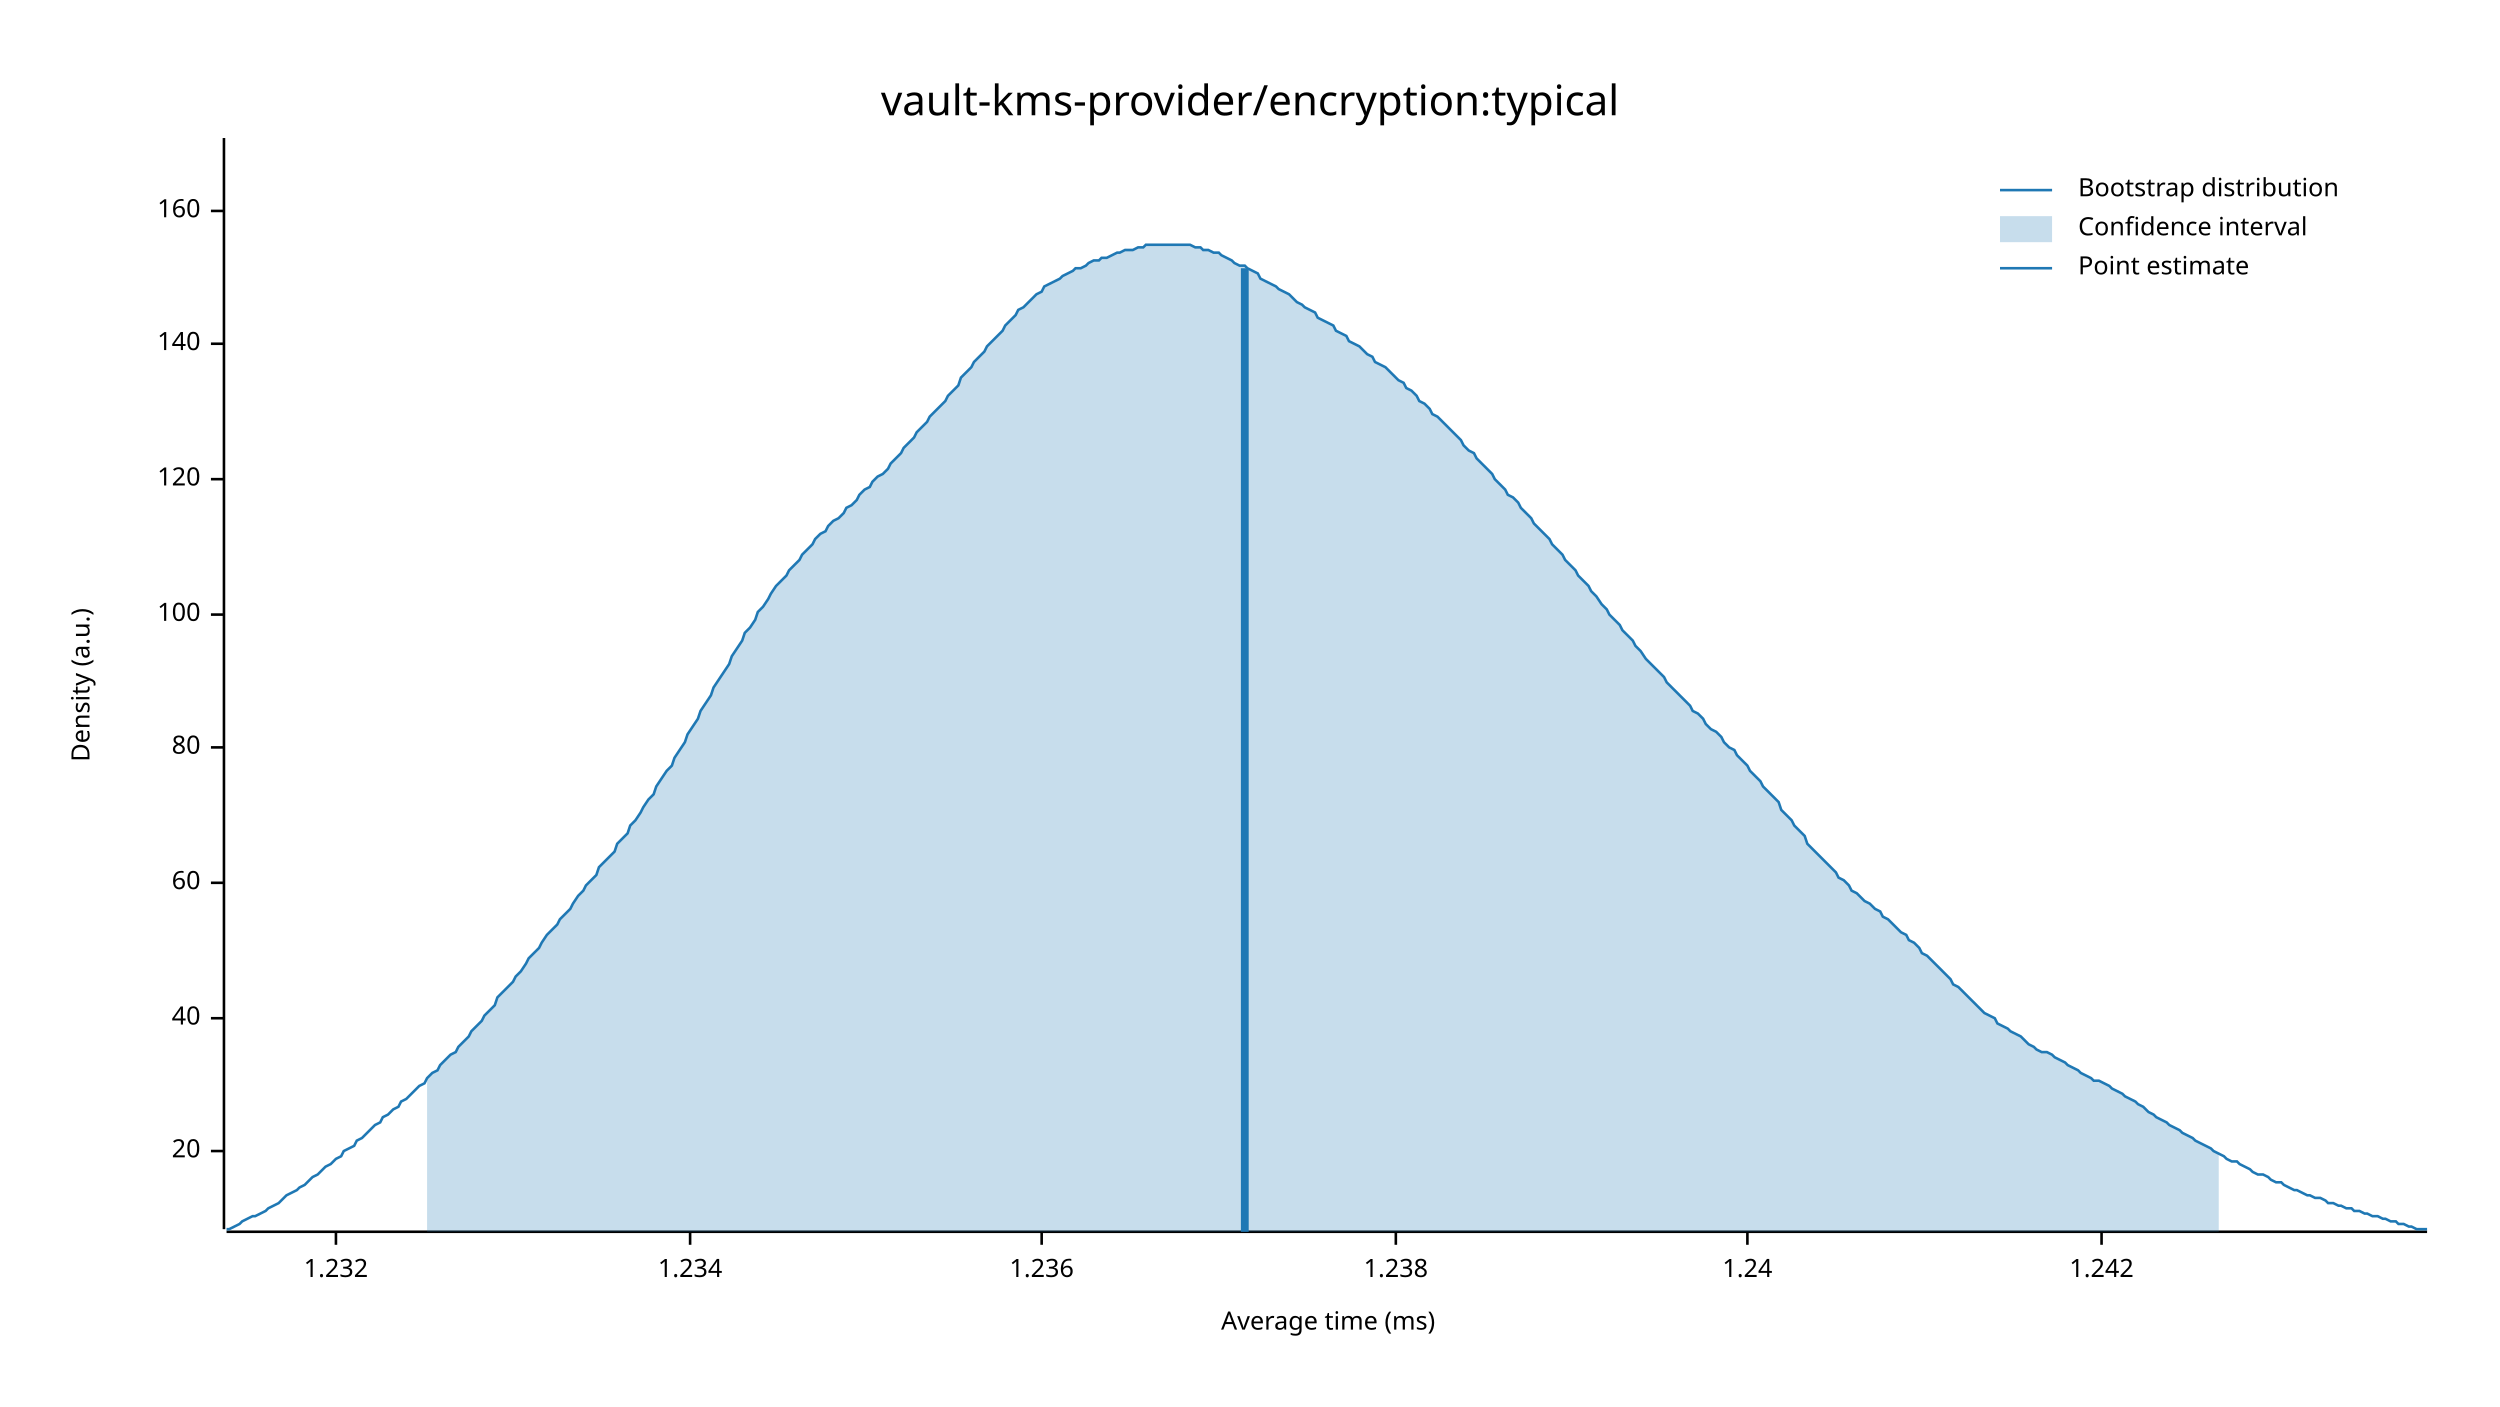
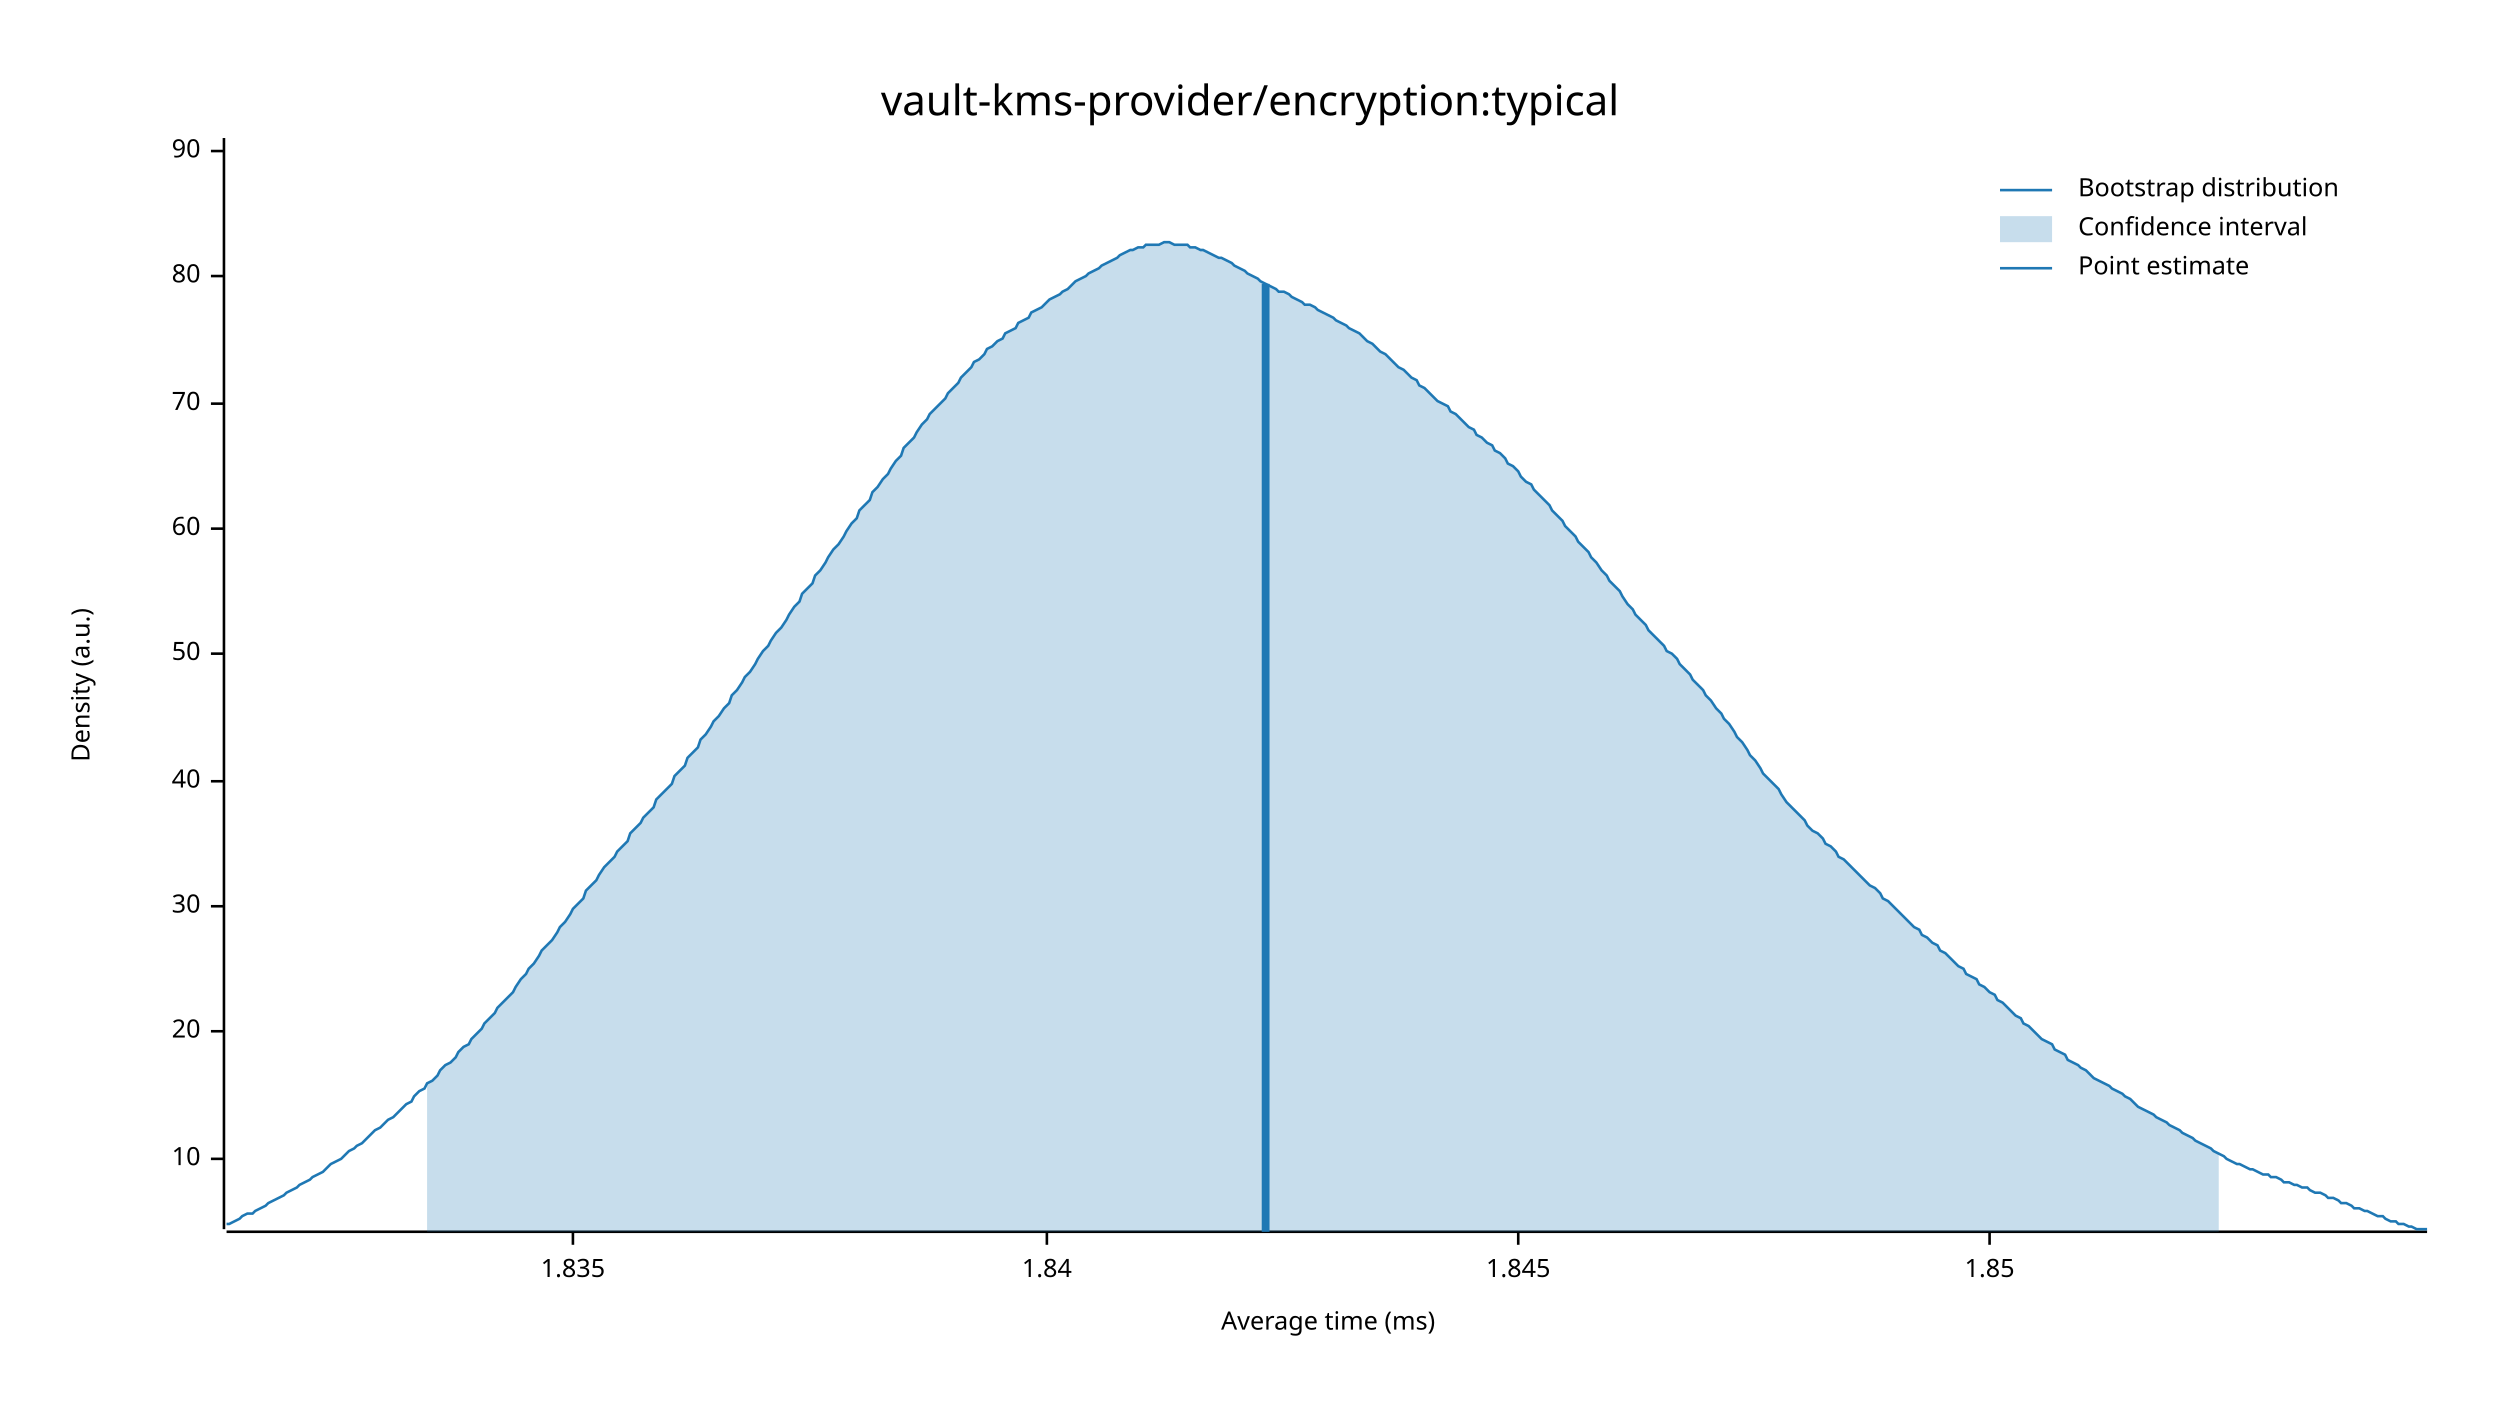
<svg xmlns="http://www.w3.org/2000/svg" width="960" height="540" viewBox="0 0 960 540">
  <text x="480" y="32" dy="0.76em" text-anchor="middle" font-family="sans-serif" font-size="16.129" opacity="1" fill="#000000">
vault-kms-provider/encryption:typical
</text>
  <text x="27" y="263" dy="0.76em" text-anchor="middle" font-family="sans-serif" font-size="9.677" opacity="1" fill="#000000" transform="rotate(270, 27, 263)">
Density (a.u.)
</text>
  <text x="510" y="513" dy="-0.5ex" text-anchor="middle" font-family="sans-serif" font-size="9.677" opacity="1" fill="#000000">
Average time (ms)
</text>
  <polyline fill="none" opacity="1" stroke="#000000" stroke-width="1" points="86,53 86,472 " />
-   <text x="77" y="442" dy="0.5ex" text-anchor="end" font-family="sans-serif" font-size="9.677" opacity="1" fill="#000000">
+   <text x="77" y="445" dy="0.5ex" text-anchor="end" font-family="sans-serif" font-size="9.677" opacity="1" fill="#000000">
+ 10
+ </text>
+   <polyline fill="none" opacity="1" stroke="#000000" stroke-width="1" points="81,445 86,445 " />
+   <text x="77" y="396" dy="0.5ex" text-anchor="end" font-family="sans-serif" font-size="9.677" opacity="1" fill="#000000">
20
</text>
-   <polyline fill="none" opacity="1" stroke="#000000" stroke-width="1" points="81,442 86,442 " />
-   <text x="77" y="391" dy="0.5ex" text-anchor="end" font-family="sans-serif" font-size="9.677" opacity="1" fill="#000000">
+   <polyline fill="none" opacity="1" stroke="#000000" stroke-width="1" points="81,396 86,396 " />
+   <text x="77" y="348" dy="0.5ex" text-anchor="end" font-family="sans-serif" font-size="9.677" opacity="1" fill="#000000">
+ 30
+ </text>
+   <polyline fill="none" opacity="1" stroke="#000000" stroke-width="1" points="81,348 86,348 " />
+   <text x="77" y="300" dy="0.5ex" text-anchor="end" font-family="sans-serif" font-size="9.677" opacity="1" fill="#000000">
40
</text>
-   <polyline fill="none" opacity="1" stroke="#000000" stroke-width="1" points="81,391 86,391 " />
-   <text x="77" y="339" dy="0.5ex" text-anchor="end" font-family="sans-serif" font-size="9.677" opacity="1" fill="#000000">
+   <polyline fill="none" opacity="1" stroke="#000000" stroke-width="1" points="81,300 86,300 " />
+   <text x="77" y="251" dy="0.5ex" text-anchor="end" font-family="sans-serif" font-size="9.677" opacity="1" fill="#000000">
+ 50
+ </text>
+   <polyline fill="none" opacity="1" stroke="#000000" stroke-width="1" points="81,251 86,251 " />
+   <text x="77" y="203" dy="0.5ex" text-anchor="end" font-family="sans-serif" font-size="9.677" opacity="1" fill="#000000">
60
</text>
-   <polyline fill="none" opacity="1" stroke="#000000" stroke-width="1" points="81,339 86,339 " />
-   <text x="77" y="287" dy="0.5ex" text-anchor="end" font-family="sans-serif" font-size="9.677" opacity="1" fill="#000000">
+   <polyline fill="none" opacity="1" stroke="#000000" stroke-width="1" points="81,203 86,203 " />
+   <text x="77" y="155" dy="0.5ex" text-anchor="end" font-family="sans-serif" font-size="9.677" opacity="1" fill="#000000">
+ 70
+ </text>
+   <polyline fill="none" opacity="1" stroke="#000000" stroke-width="1" points="81,155 86,155 " />
+   <text x="77" y="106" dy="0.5ex" text-anchor="end" font-family="sans-serif" font-size="9.677" opacity="1" fill="#000000">
80
</text>
-   <polyline fill="none" opacity="1" stroke="#000000" stroke-width="1" points="81,287 86,287 " />
-   <text x="77" y="236" dy="0.5ex" text-anchor="end" font-family="sans-serif" font-size="9.677" opacity="1" fill="#000000">
- 100
+   <polyline fill="none" opacity="1" stroke="#000000" stroke-width="1" points="81,106 86,106 " />
+   <text x="77" y="58" dy="0.5ex" text-anchor="end" font-family="sans-serif" font-size="9.677" opacity="1" fill="#000000">
+ 90
</text>
-   <polyline fill="none" opacity="1" stroke="#000000" stroke-width="1" points="81,236 86,236 " />
-   <text x="77" y="184" dy="0.5ex" text-anchor="end" font-family="sans-serif" font-size="9.677" opacity="1" fill="#000000">
- 120
+   <polyline fill="none" opacity="1" stroke="#000000" stroke-width="1" points="81,58 86,58 " />
+   <polyline fill="none" opacity="1" stroke="#000000" stroke-width="1" points="87,473 932,473 " />
+   <text x="220" y="483" dy="0.76em" text-anchor="middle" font-family="sans-serif" font-size="9.677" opacity="1" fill="#000000">
+ 1.835
</text>
-   <polyline fill="none" opacity="1" stroke="#000000" stroke-width="1" points="81,184 86,184 " />
-   <text x="77" y="132" dy="0.5ex" text-anchor="end" font-family="sans-serif" font-size="9.677" opacity="1" fill="#000000">
- 140
+   <polyline fill="none" opacity="1" stroke="#000000" stroke-width="1" points="220,473 220,478 " />
+   <text x="402" y="483" dy="0.76em" text-anchor="middle" font-family="sans-serif" font-size="9.677" opacity="1" fill="#000000">
+ 1.84
</text>
-   <polyline fill="none" opacity="1" stroke="#000000" stroke-width="1" points="81,132 86,132 " />
-   <text x="77" y="81" dy="0.5ex" text-anchor="end" font-family="sans-serif" font-size="9.677" opacity="1" fill="#000000">
- 160
+   <polyline fill="none" opacity="1" stroke="#000000" stroke-width="1" points="402,473 402,478 " />
+   <text x="583" y="483" dy="0.76em" text-anchor="middle" font-family="sans-serif" font-size="9.677" opacity="1" fill="#000000">
+ 1.845
</text>
-   <polyline fill="none" opacity="1" stroke="#000000" stroke-width="1" points="81,81 86,81 " />
-   <polyline fill="none" opacity="1" stroke="#000000" stroke-width="1" points="87,473 932,473 " />
-   <text x="129" y="483" dy="0.76em" text-anchor="middle" font-family="sans-serif" font-size="9.677" opacity="1" fill="#000000">
- 1.232
+   <polyline fill="none" opacity="1" stroke="#000000" stroke-width="1" points="583,473 583,478 " />
+   <text x="764" y="483" dy="0.76em" text-anchor="middle" font-family="sans-serif" font-size="9.677" opacity="1" fill="#000000">
+ 1.85
</text>
-   <polyline fill="none" opacity="1" stroke="#000000" stroke-width="1" points="129,473 129,478 " />
-   <text x="265" y="483" dy="0.76em" text-anchor="middle" font-family="sans-serif" font-size="9.677" opacity="1" fill="#000000">
- 1.234
- </text>
-   <polyline fill="none" opacity="1" stroke="#000000" stroke-width="1" points="265,473 265,478 " />
-   <text x="400" y="483" dy="0.76em" text-anchor="middle" font-family="sans-serif" font-size="9.677" opacity="1" fill="#000000">
- 1.236
- </text>
-   <polyline fill="none" opacity="1" stroke="#000000" stroke-width="1" points="400,473 400,478 " />
-   <text x="536" y="483" dy="0.76em" text-anchor="middle" font-family="sans-serif" font-size="9.677" opacity="1" fill="#000000">
- 1.238
- </text>
-   <polyline fill="none" opacity="1" stroke="#000000" stroke-width="1" points="536,473 536,478 " />
-   <text x="671" y="483" dy="0.76em" text-anchor="middle" font-family="sans-serif" font-size="9.677" opacity="1" fill="#000000">
- 1.24
- </text>
-   <polyline fill="none" opacity="1" stroke="#000000" stroke-width="1" points="671,473 671,478 " />
-   <text x="807" y="483" dy="0.76em" text-anchor="middle" font-family="sans-serif" font-size="9.677" opacity="1" fill="#000000">
- 1.242
- </text>
-   <polyline fill="none" opacity="1" stroke="#000000" stroke-width="1" points="807,473 807,478 " />
-   <polyline fill="none" opacity="1" stroke="#1F78B4" stroke-width="1" points="87,472 88,472 90,471 92,470 93,469 95,468 97,467 98,467 100,466 102,465 103,464 105,463 107,462 109,460 110,459 112,458 114,457 115,456 117,455 119,453 120,452 122,451 124,449 125,448 127,447 129,445 131,444 132,442 134,441 136,440 137,438 139,437 141,435 142,434 144,432 146,431 147,429 149,428 151,426 153,425 154,423 156,422 158,420 159,419 161,417 163,416 164,414 166,412 168,411 169,409 171,407 173,405 175,404 176,402 178,400 180,398 181,396 183,394 185,392 186,390 188,388 190,386 191,383 193,381 195,379 197,377 198,375 200,373 202,370 203,368 205,366 207,364 208,362 210,359 212,357 214,355 215,353 217,351 219,349 220,347 222,344 224,342 225,340 227,338 229,336 230,333 232,331 234,329 236,327 237,324 239,322 241,320 242,317 244,315 246,312 247,310 249,307 251,305 252,302 254,299 256,296 258,294 259,291 261,288 263,285 264,282 266,279 268,276 269,273 271,270 273,267 274,264 276,261 278,258 280,255 281,252 283,249 285,246 286,243 288,241 290,238 291,235 293,233 295,230 296,228 298,225 300,223 302,221 303,219 305,217 307,215 308,213 310,211 312,209 313,207 315,205 317,204 318,202 320,200 322,199 324,197 325,195 327,194 329,192 330,190 332,188 334,187 335,185 337,183 339,182 341,180 342,178 344,176 346,174 347,172 349,170 351,168 352,166 354,164 356,162 357,160 359,158 361,156 363,154 364,152 366,150 368,148 369,145 371,143 373,141 374,139 376,137 378,135 379,133 381,131 383,129 385,127 386,125 388,123 390,121 391,119 393,118 395,116 396,115 398,113 400,112 401,110 403,109 405,108 407,107 408,106 410,105 412,104 413,103 415,103 417,102 418,101 420,100 422,100 423,99 425,99 427,98 429,97 430,97 432,96 434,96 435,96 437,95 439,95 440,94 442,94 444,94 445,94 447,94 449,94 451,94 452,94 454,94 456,94 457,94 459,95 461,95 462,96 464,96 466,97 468,97 469,98 471,99 473,100 474,101 476,102 478,102 479,103 481,104 483,105 484,107 486,108 488,109 490,110 491,111 493,112 495,113 496,114 498,116 500,117 501,118 503,119 505,120 506,122 508,123 510,124 512,125 513,127 515,128 517,129 518,131 520,132 522,133 523,134 525,136 527,137 528,139 530,140 532,141 534,143 535,144 537,146 539,147 540,149 542,150 544,152 545,154 547,155 549,157 550,159 552,160 554,162 556,164 557,165 559,167 561,169 562,171 564,173 566,174 567,176 569,178 571,180 573,182 574,184 576,186 578,188 579,190 581,191 583,193 584,195 586,197 588,199 589,201 591,203 593,205 595,207 596,209 598,211 600,213 601,215 603,217 605,219 606,221 608,223 610,225 611,227 613,229 615,232 617,234 618,236 620,238 622,240 623,242 625,244 627,246 628,248 630,250 632,253 633,254 635,256 637,258 639,260 640,262 642,264 644,266 645,267 647,269 649,271 650,273 652,274 654,276 655,278 657,280 659,281 661,283 662,285 664,287 666,288 667,290 669,292 671,294 672,296 674,298 676,300 677,302 679,304 681,306 683,308 684,311 686,313 688,315 689,317 691,319 693,321 694,324 696,326 698,328 700,330 701,331 703,333 705,335 706,337 708,338 710,340 711,342 713,343 715,345 716,346 718,347 720,349 722,350 723,352 725,353 727,355 728,356 730,358 732,359 733,361 735,362 737,364 738,366 740,367 742,369 744,371 745,372 747,374 749,376 750,378 752,379 754,381 755,382 757,384 759,386 760,387 762,389 764,390 766,391 767,393 769,394 771,395 772,396 774,397 776,398 777,399 779,401 781,402 782,403 784,404 786,404 788,405 789,406 791,407 793,408 794,409 796,410 798,411 799,412 801,413 803,414 804,415 806,415 808,416 810,417 811,418 813,419 815,420 816,421 818,422 820,423 821,424 823,425 825,427 827,428 828,429 830,430 832,431 833,432 835,433 837,434 838,435 840,436 842,437 843,438 845,439 847,440 849,441 850,442 852,443 854,444 855,445 857,446 859,446 860,447 862,448 864,449 865,450 867,451 869,451 871,452 872,453 874,454 876,454 877,455 879,456 881,457 882,457 884,458 886,459 887,459 889,460 891,460 893,461 894,462 896,462 898,463 899,463 901,464 903,464 904,465 906,465 908,466 909,466 911,467 913,467 915,468 916,468 918,469 920,469 921,470 923,470 925,471 926,471 928,472 930,472 932,472 " />
-   <polygon opacity="0.25" fill="#1F78B4" points="164,414 166,412 168,411 169,409 171,407 173,405 175,404 176,402 178,400 180,398 181,396 183,394 185,392 186,390 188,388 190,386 191,383 193,381 195,379 197,377 198,375 200,373 202,370 203,368 205,366 207,364 208,362 210,359 212,357 214,355 215,353 217,351 219,349 220,347 222,344 224,342 225,340 227,338 229,336 230,333 232,331 234,329 236,327 237,324 239,322 241,320 242,317 244,315 246,312 247,310 249,307 251,305 252,302 254,299 256,296 258,294 259,291 261,288 263,285 264,282 266,279 268,276 269,273 271,270 273,267 274,264 276,261 278,258 280,255 281,252 283,249 285,246 286,243 288,241 290,238 291,235 293,233 295,230 296,228 298,225 300,223 302,221 303,219 305,217 307,215 308,213 310,211 312,209 313,207 315,205 317,204 318,202 320,200 322,199 324,197 325,195 327,194 329,192 330,190 332,188 334,187 335,185 337,183 339,182 341,180 342,178 344,176 346,174 347,172 349,170 351,168 352,166 354,164 356,162 357,160 359,158 361,156 363,154 364,152 366,150 368,148 369,145 371,143 373,141 374,139 376,137 378,135 379,133 381,131 383,129 385,127 386,125 388,123 390,121 391,119 393,118 395,116 396,115 398,113 400,112 401,110 403,109 405,108 407,107 408,106 410,105 412,104 413,103 415,103 417,102 418,101 420,100 422,100 423,99 425,99 427,98 429,97 430,97 432,96 434,96 435,96 437,95 439,95 440,94 442,94 444,94 445,94 447,94 449,94 451,94 452,94 454,94 456,94 457,94 459,95 461,95 462,96 464,96 466,97 468,97 469,98 471,99 473,100 474,101 476,102 478,102 479,103 481,104 483,105 484,107 486,108 488,109 490,110 491,111 493,112 495,113 496,114 498,116 500,117 501,118 503,119 505,120 506,122 508,123 510,124 512,125 513,127 515,128 517,129 518,131 520,132 522,133 523,134 525,136 527,137 528,139 530,140 532,141 534,143 535,144 537,146 539,147 540,149 542,150 544,152 545,154 547,155 549,157 550,159 552,160 554,162 556,164 557,165 559,167 561,169 562,171 564,173 566,174 567,176 569,178 571,180 573,182 574,184 576,186 578,188 579,190 581,191 583,193 584,195 586,197 588,199 589,201 591,203 593,205 595,207 596,209 598,211 600,213 601,215 603,217 605,219 606,221 608,223 610,225 611,227 613,229 615,232 617,234 618,236 620,238 622,240 623,242 625,244 627,246 628,248 630,250 632,253 633,254 635,256 637,258 639,260 640,262 642,264 644,266 645,267 647,269 649,271 650,273 652,274 654,276 655,278 657,280 659,281 661,283 662,285 664,287 666,288 667,290 669,292 671,294 672,296 674,298 676,300 677,302 679,304 681,306 683,308 684,311 686,313 688,315 689,317 691,319 693,321 694,324 696,326 698,328 700,330 701,331 703,333 705,335 706,337 708,338 710,340 711,342 713,343 715,345 716,346 718,347 720,349 722,350 723,352 725,353 727,355 728,356 730,358 732,359 733,361 735,362 737,364 738,366 740,367 742,369 744,371 745,372 747,374 749,376 750,378 752,379 754,381 755,382 757,384 759,386 760,387 762,389 764,390 766,391 767,393 769,394 771,395 772,396 774,397 776,398 777,399 779,401 781,402 782,403 784,404 786,404 788,405 789,406 791,407 793,408 794,409 796,410 798,411 799,412 801,413 803,414 804,415 806,415 808,416 810,417 811,418 813,419 815,420 816,421 818,422 820,423 821,424 823,425 825,427 827,428 828,429 830,430 832,431 833,432 835,433 837,434 838,435 840,436 842,437 843,438 845,439 847,440 849,441 850,442 852,443 852,473 164,473 " />
-   <polyline fill="none" opacity="1" stroke="#1F78B4" stroke-width="3" points="478,473 478,103 " />
+   <polyline fill="none" opacity="1" stroke="#000000" stroke-width="1" points="764,473 764,478 " />
+   <polyline fill="none" opacity="1" stroke="#1F78B4" stroke-width="1" points="87,470 88,470 90,469 92,468 93,467 95,466 97,466 98,465 100,464 102,463 103,462 105,461 107,460 109,459 110,458 112,457 114,456 115,455 117,454 119,453 120,452 122,451 124,450 125,449 127,447 129,446 131,445 132,444 134,442 136,441 137,440 139,439 141,437 142,436 144,434 146,433 147,432 149,430 151,429 153,427 154,426 156,424 158,423 159,421 161,419 163,418 164,416 166,415 168,413 169,411 171,409 173,408 175,406 176,404 178,402 180,401 181,399 183,397 185,395 186,393 188,391 190,389 191,387 193,385 195,383 197,381 198,379 200,376 202,374 203,372 205,370 207,367 208,365 210,363 212,361 214,358 215,356 217,354 219,351 220,349 222,347 224,345 225,342 227,340 229,338 230,336 232,333 234,331 236,329 237,327 239,325 241,323 242,320 244,318 246,316 247,314 249,312 251,310 252,307 254,305 256,303 258,301 259,298 261,296 263,294 264,291 266,289 268,287 269,284 271,282 273,279 274,277 276,275 278,272 280,270 281,267 283,265 285,262 286,260 288,258 290,255 291,253 293,250 295,248 296,246 298,243 300,241 302,238 303,236 305,233 307,231 308,228 310,226 312,224 313,221 315,219 317,216 318,214 320,211 322,209 324,206 325,204 327,201 329,199 330,196 332,194 334,192 335,189 337,187 339,184 341,182 342,180 344,177 346,175 347,172 349,170 351,168 352,166 354,163 356,161 357,159 359,157 361,155 363,153 364,151 366,149 368,147 369,145 371,143 373,141 374,139 376,138 378,136 379,134 381,133 383,131 385,130 386,128 388,127 390,126 391,124 393,123 395,122 396,120 398,119 400,118 401,117 403,115 405,114 407,113 408,112 410,111 412,109 413,108 415,107 417,106 418,105 420,104 422,103 423,102 425,101 427,100 429,99 430,98 432,97 434,96 435,96 437,95 439,95 440,94 442,94 444,94 445,94 447,93 449,93 451,94 452,94 454,94 456,94 457,95 459,95 461,96 462,96 464,97 466,98 468,99 469,99 471,100 473,101 474,102 476,103 478,104 479,105 481,106 483,107 484,108 486,109 488,110 490,111 491,112 493,112 495,113 496,114 498,115 500,116 501,117 503,117 505,118 506,119 508,120 510,121 512,122 513,123 515,124 517,125 518,126 520,127 522,128 523,129 525,131 527,132 528,133 530,135 532,136 534,138 535,139 537,141 539,142 540,143 542,145 544,146 545,148 547,149 549,151 550,152 552,154 554,155 556,156 557,158 559,159 561,161 562,162 564,164 566,165 567,167 569,168 571,170 573,171 574,173 576,174 578,176 579,178 581,179 583,181 584,183 586,185 588,186 589,188 591,190 593,192 595,194 596,196 598,198 600,200 601,202 603,204 605,206 606,208 608,210 610,212 611,214 613,216 615,219 617,221 618,223 620,225 622,227 623,229 625,232 627,234 628,236 630,238 632,240 633,242 635,244 637,246 639,248 640,250 642,251 644,253 645,255 647,257 649,259 650,261 652,263 654,265 655,267 657,269 659,272 661,274 662,276 664,278 666,281 667,283 669,285 671,288 672,290 674,292 676,295 677,297 679,299 681,301 683,303 684,305 686,308 688,310 689,311 691,313 693,315 694,317 696,319 698,320 700,322 701,324 703,325 705,327 706,329 708,330 710,332 711,333 713,335 715,337 716,338 718,340 720,341 722,343 723,345 725,346 727,348 728,349 730,351 732,353 733,354 735,356 737,357 738,359 740,360 742,362 744,363 745,365 747,366 749,368 750,369 752,371 754,372 755,374 757,375 759,376 760,378 762,379 764,381 766,382 767,384 769,385 771,387 772,388 774,390 776,391 777,393 779,394 781,396 782,397 784,399 786,400 788,401 789,403 791,404 793,405 794,407 796,408 798,409 799,410 801,411 803,413 804,414 806,415 808,416 810,417 811,418 813,419 815,420 816,421 818,422 820,424 821,425 823,426 825,427 827,428 828,429 830,430 832,431 833,432 835,433 837,434 838,435 840,436 842,437 843,438 845,439 847,440 849,441 850,442 852,443 854,444 855,445 857,446 859,447 860,447 862,448 864,449 865,449 867,450 869,451 871,451 872,452 874,452 876,453 877,454 879,454 881,455 882,455 884,456 886,456 887,457 889,458 891,458 893,459 894,460 896,460 898,461 899,462 901,462 903,463 904,464 906,464 908,465 909,465 911,466 913,467 915,467 916,468 918,469 920,469 921,470 923,470 925,471 926,471 928,472 930,472 932,472 " />
+   <polygon opacity="0.25" fill="#1F78B4" points="164,416 166,415 168,413 169,411 171,409 173,408 175,406 176,404 178,402 180,401 181,399 183,397 185,395 186,393 188,391 190,389 191,387 193,385 195,383 197,381 198,379 200,376 202,374 203,372 205,370 207,367 208,365 210,363 212,361 214,358 215,356 217,354 219,351 220,349 222,347 224,345 225,342 227,340 229,338 230,336 232,333 234,331 236,329 237,327 239,325 241,323 242,320 244,318 246,316 247,314 249,312 251,310 252,307 254,305 256,303 258,301 259,298 261,296 263,294 264,291 266,289 268,287 269,284 271,282 273,279 274,277 276,275 278,272 280,270 281,267 283,265 285,262 286,260 288,258 290,255 291,253 293,250 295,248 296,246 298,243 300,241 302,238 303,236 305,233 307,231 308,228 310,226 312,224 313,221 315,219 317,216 318,214 320,211 322,209 324,206 325,204 327,201 329,199 330,196 332,194 334,192 335,189 337,187 339,184 341,182 342,180 344,177 346,175 347,172 349,170 351,168 352,166 354,163 356,161 357,159 359,157 361,155 363,153 364,151 366,149 368,147 369,145 371,143 373,141 374,139 376,138 378,136 379,134 381,133 383,131 385,130 386,128 388,127 390,126 391,124 393,123 395,122 396,120 398,119 400,118 401,117 403,115 405,114 407,113 408,112 410,111 412,109 413,108 415,107 417,106 418,105 420,104 422,103 423,102 425,101 427,100 429,99 430,98 432,97 434,96 435,96 437,95 439,95 440,94 442,94 444,94 445,94 447,93 449,93 451,94 452,94 454,94 456,94 457,95 459,95 461,96 462,96 464,97 466,98 468,99 469,99 471,100 473,101 474,102 476,103 478,104 479,105 481,106 483,107 484,108 486,109 488,110 490,111 491,112 493,112 495,113 496,114 498,115 500,116 501,117 503,117 505,118 506,119 508,120 510,121 512,122 513,123 515,124 517,125 518,126 520,127 522,128 523,129 525,131 527,132 528,133 530,135 532,136 534,138 535,139 537,141 539,142 540,143 542,145 544,146 545,148 547,149 549,151 550,152 552,154 554,155 556,156 557,158 559,159 561,161 562,162 564,164 566,165 567,167 569,168 571,170 573,171 574,173 576,174 578,176 579,178 581,179 583,181 584,183 586,185 588,186 589,188 591,190 593,192 595,194 596,196 598,198 600,200 601,202 603,204 605,206 606,208 608,210 610,212 611,214 613,216 615,219 617,221 618,223 620,225 622,227 623,229 625,232 627,234 628,236 630,238 632,240 633,242 635,244 637,246 639,248 640,250 642,251 644,253 645,255 647,257 649,259 650,261 652,263 654,265 655,267 657,269 659,272 661,274 662,276 664,278 666,281 667,283 669,285 671,288 672,290 674,292 676,295 677,297 679,299 681,301 683,303 684,305 686,308 688,310 689,311 691,313 693,315 694,317 696,319 698,320 700,322 701,324 703,325 705,327 706,329 708,330 710,332 711,333 713,335 715,337 716,338 718,340 720,341 722,343 723,345 725,346 727,348 728,349 730,351 732,353 733,354 735,356 737,357 738,359 740,360 742,362 744,363 745,365 747,366 749,368 750,369 752,371 754,372 755,374 757,375 759,376 760,378 762,379 764,381 766,382 767,384 769,385 771,387 772,388 774,390 776,391 777,393 779,394 781,396 782,397 784,399 786,400 788,401 789,403 791,404 793,405 794,407 796,408 798,409 799,410 801,411 803,413 804,414 806,415 808,416 810,417 811,418 813,419 815,420 816,421 818,422 820,424 821,425 823,426 825,427 827,428 828,429 830,430 832,431 833,432 835,433 837,434 838,435 840,436 842,437 843,438 845,439 847,440 849,441 850,442 852,443 852,473 164,473 " />
+   <polyline fill="none" opacity="1" stroke="#1F78B4" stroke-width="3" points="486,473 486,109 " />
  <text x="798" y="68" dy="0.76em" text-anchor="start" font-family="sans-serif" font-size="9.677" opacity="1" fill="#000000">
Bootstrap distribution
</text>
  <text x="798" y="83" dy="0.76em" text-anchor="start" font-family="sans-serif" font-size="9.677" opacity="1" fill="#000000">
Confidence interval
</text>
  <text x="798" y="98" dy="0.76em" text-anchor="start" font-family="sans-serif" font-size="9.677" opacity="1" fill="#000000">
Point estimate
</text>
  <polyline fill="none" opacity="1" stroke="#1F78B4" stroke-width="1" points="768,73 788,73 " />
  <rect x="768" y="83" width="20" height="10" opacity="0.25" fill="#1F78B4" stroke="none" />
  <polyline fill="none" opacity="1" stroke="#1F78B4" stroke-width="1" points="768,103 788,103 " />
</svg>
